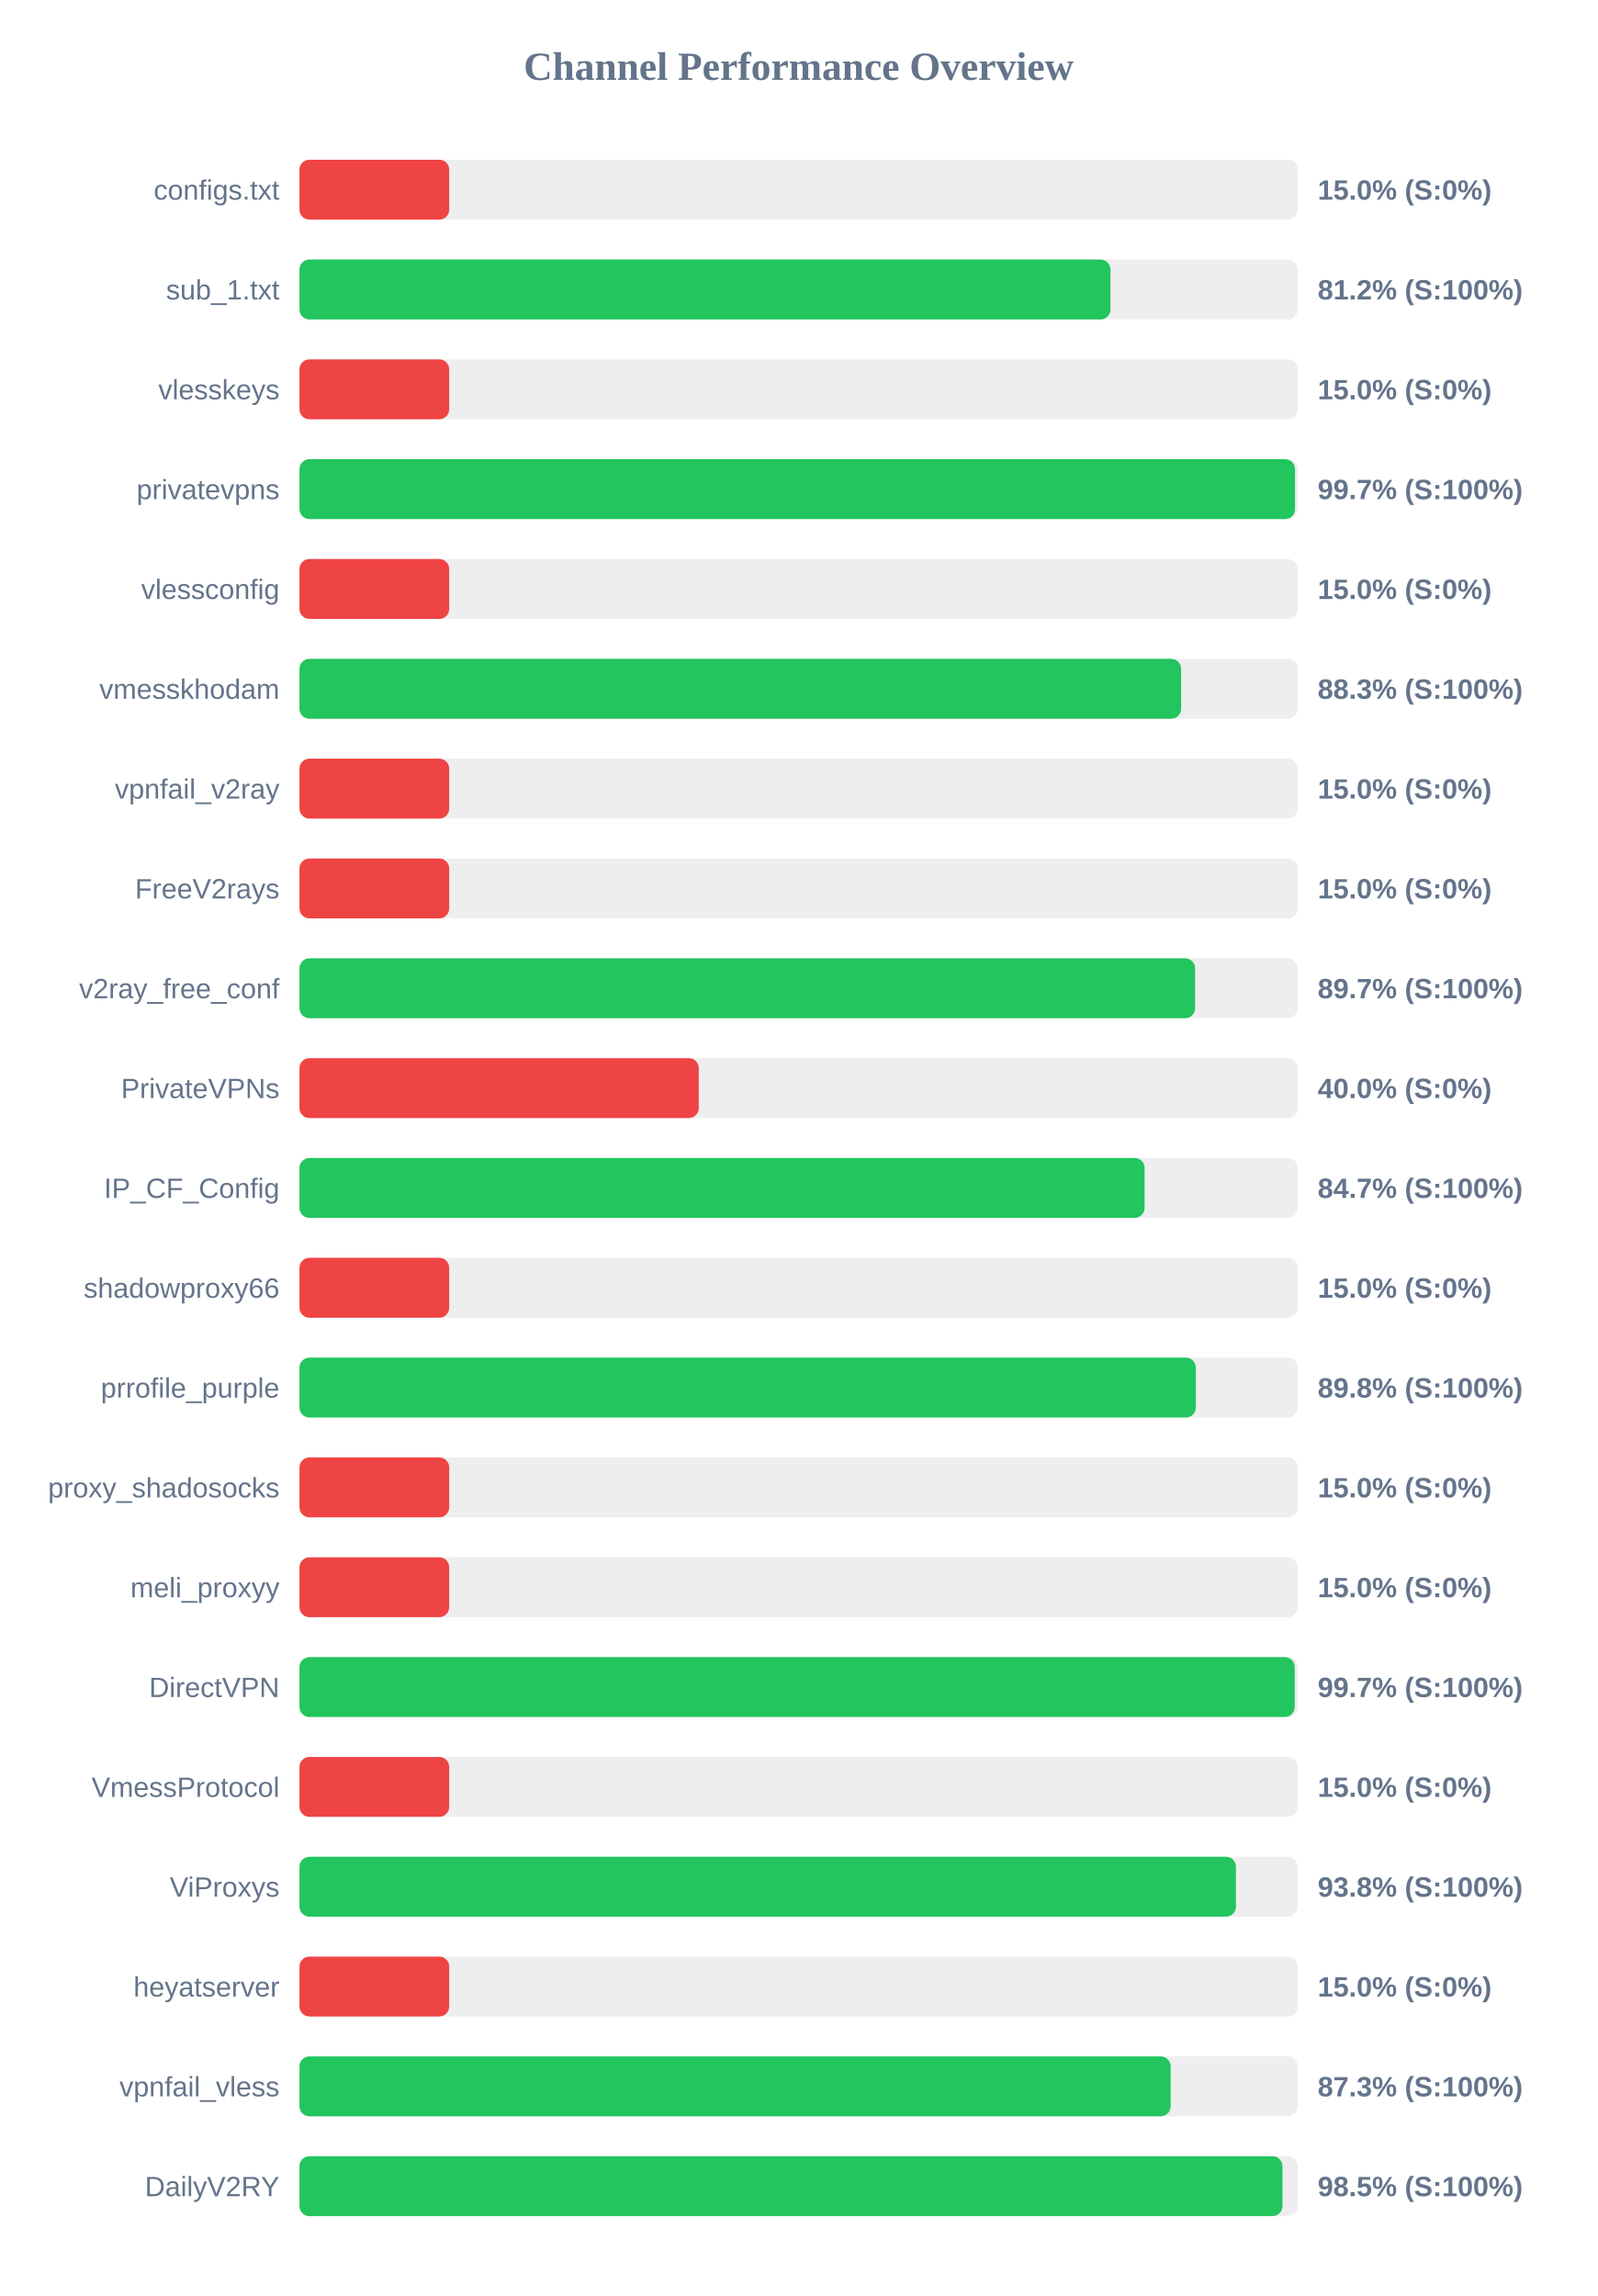
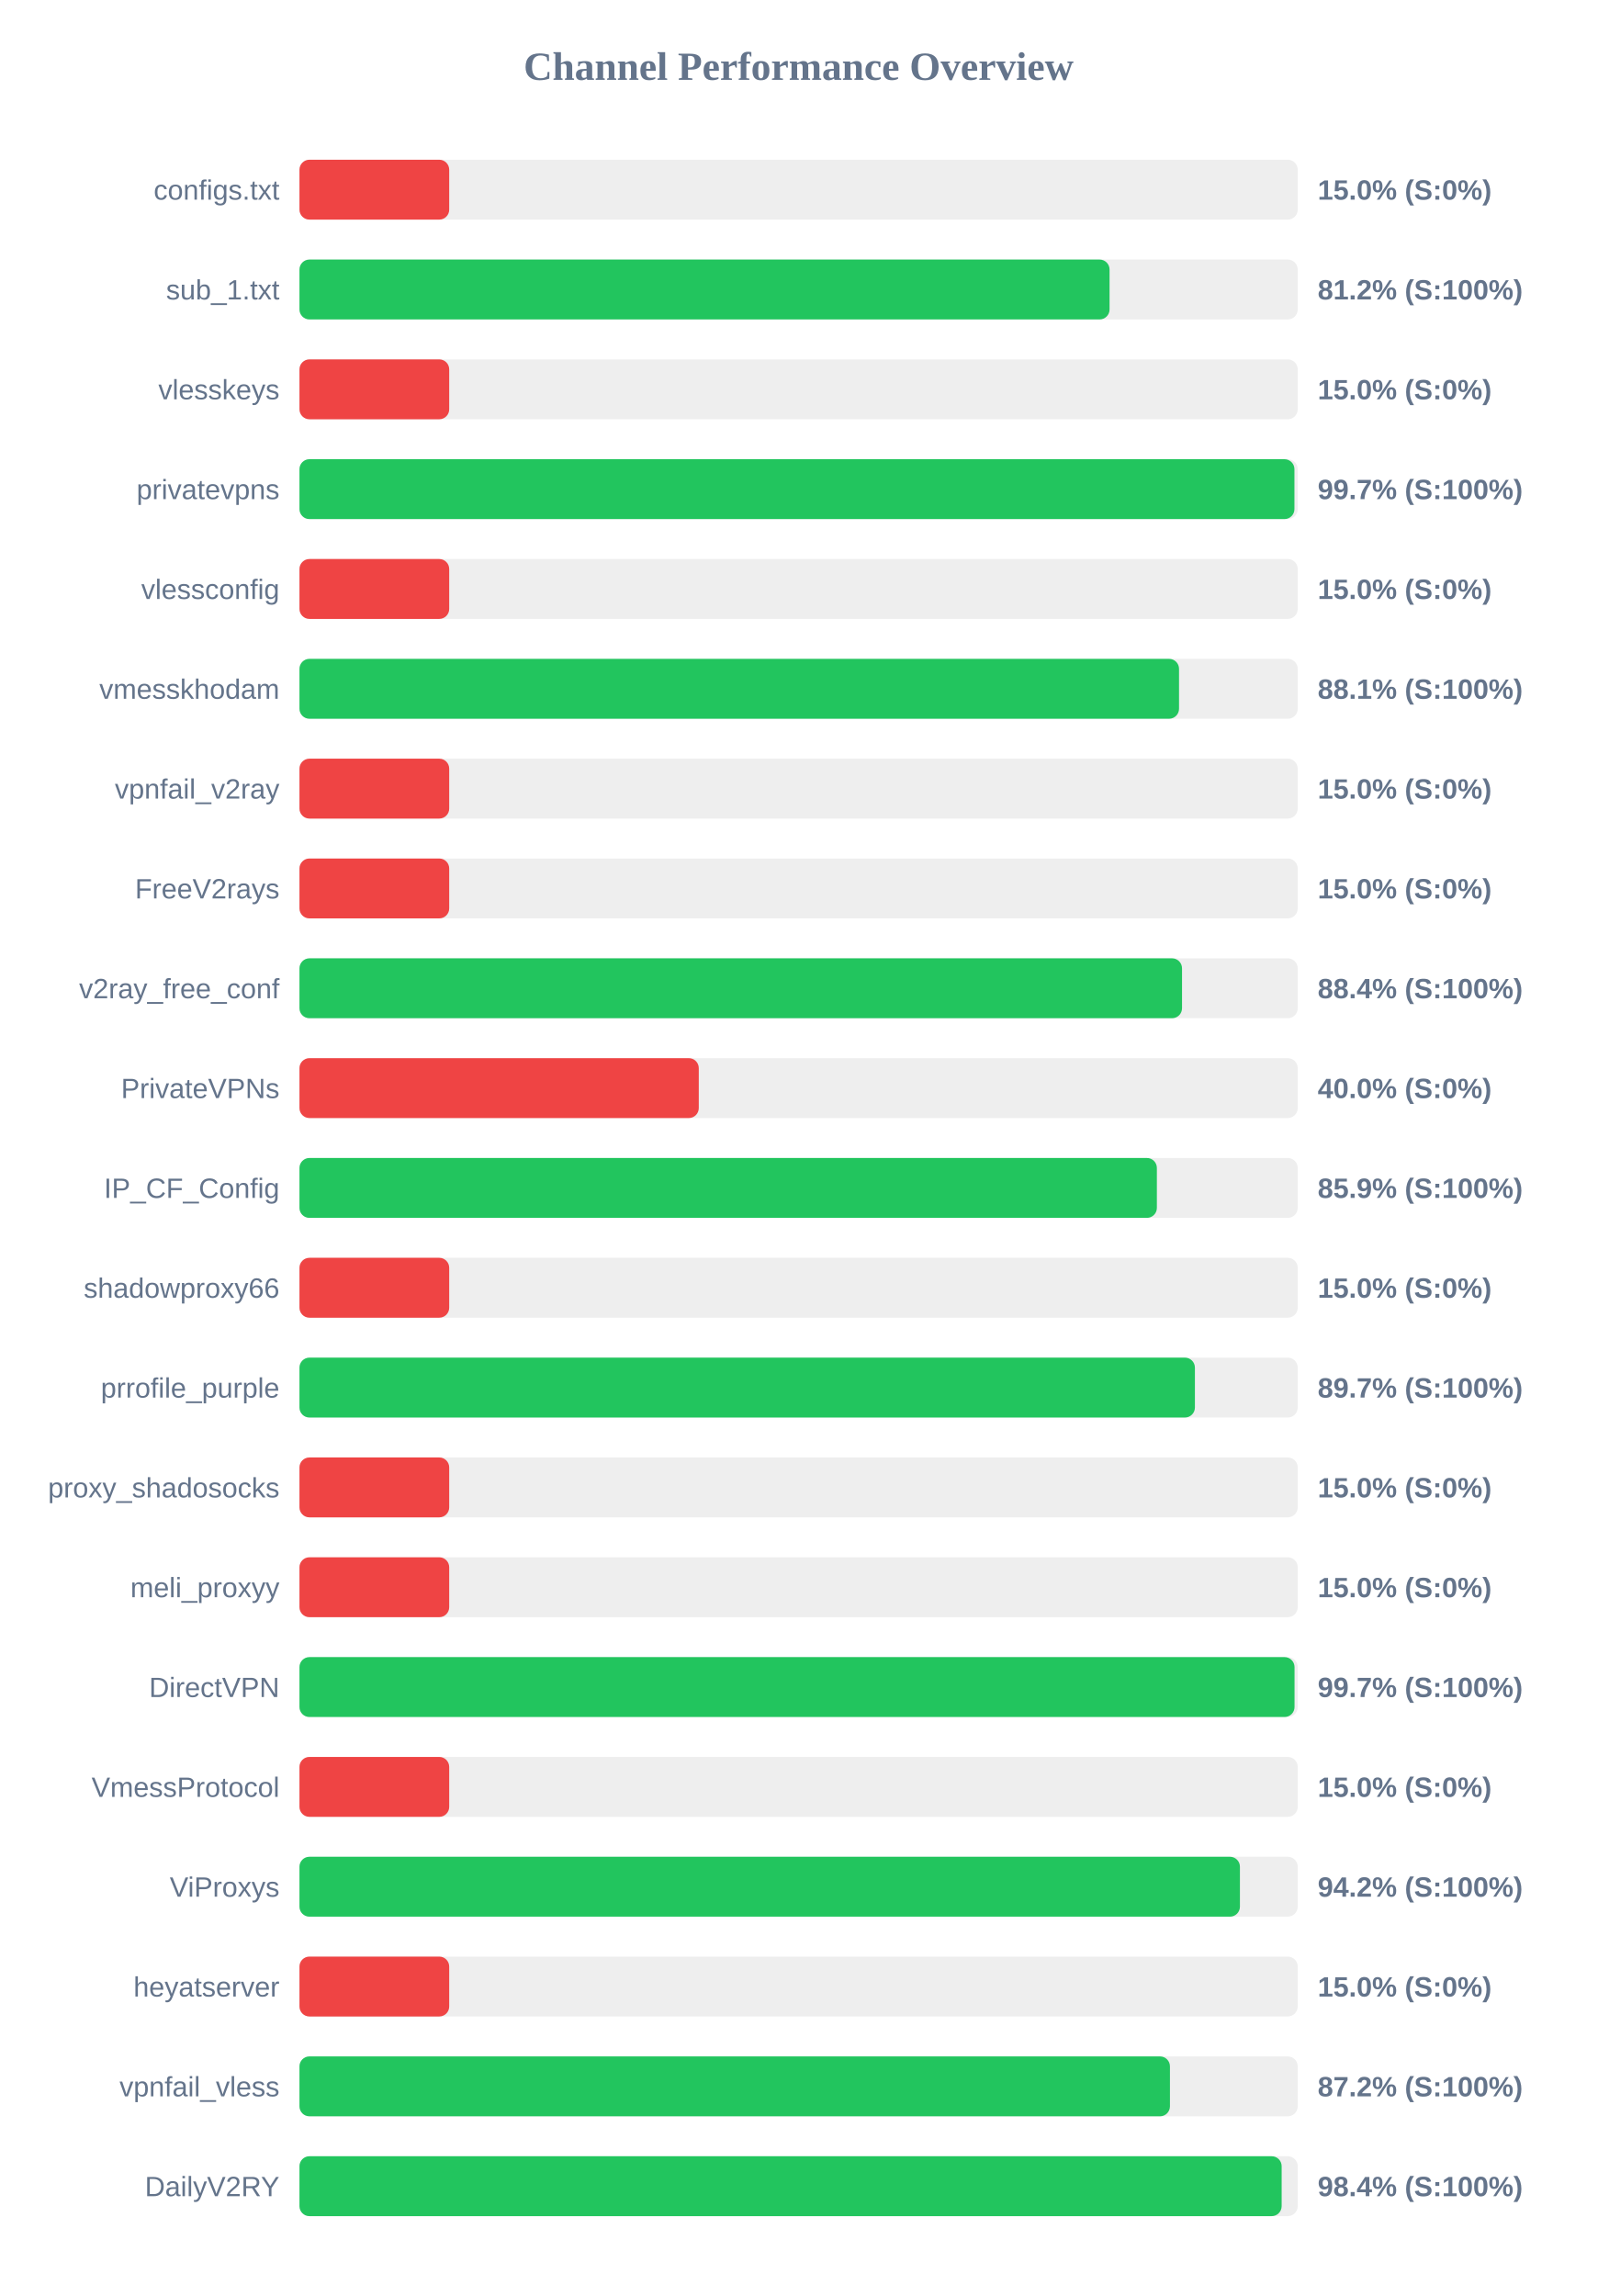
<svg xmlns="http://www.w3.org/2000/svg" width="800" height="1150" version="1.1">
  <style>
        .row { font: 14px Arial; fill: #64748b; }
        .score { font: bold 14px Arial; fill: #64748b; }
    </style>
  <text x="400" y="40" text-anchor="middle" font-size="20px" font-weight="bold" fill="#64748b">Channel Performance Overview</text>
  <rect x="150" y="80" width="500" height="30" fill="#eee" rx="5" />
  <rect x="150" y="80" width="75.0" height="30" fill="#ef4444" rx="5" />
  <text x="140" y="100" text-anchor="end" class="row">configs.txt</text>
  <text x="660" y="100" text-anchor="start" class="score">15.0% (S:0%)</text>
  <rect x="150" y="130" width="500" height="30" fill="#eee" rx="5" />
-   <rect x="150" y="130" width="406.2" height="30" fill="#22c55e" rx="5" />
+   <rect x="150" y="130" width="405.75" height="30" fill="#22c55e" rx="5" />
  <text x="140" y="150" text-anchor="end" class="row">sub_1.txt</text>
  <text x="660" y="150" text-anchor="start" class="score">81.2% (S:100%)</text>
  <rect x="150" y="180" width="500" height="30" fill="#eee" rx="5" />
  <rect x="150" y="180" width="75.0" height="30" fill="#ef4444" rx="5" />
  <text x="140" y="200" text-anchor="end" class="row">vlesskeys</text>
  <text x="660" y="200" text-anchor="start" class="score">15.0% (S:0%)</text>
  <rect x="150" y="230" width="500" height="30" fill="#eee" rx="5" />
-   <rect x="150" y="230" width="498.65" height="30" fill="#22c55e" rx="5" />
+   <rect x="150" y="230" width="498.35" height="30" fill="#22c55e" rx="5" />
  <text x="140" y="250" text-anchor="end" class="row">privatevpns</text>
  <text x="660" y="250" text-anchor="start" class="score">99.7% (S:100%)</text>
  <rect x="150" y="280" width="500" height="30" fill="#eee" rx="5" />
  <rect x="150" y="280" width="75.0" height="30" fill="#ef4444" rx="5" />
  <text x="140" y="300" text-anchor="end" class="row">vlessconfig</text>
  <text x="660" y="300" text-anchor="start" class="score">15.0% (S:0%)</text>
  <rect x="150" y="330" width="500" height="30" fill="#eee" rx="5" />
-   <rect x="150" y="330" width="441.6" height="30" fill="#22c55e" rx="5" />
+   <rect x="150" y="330" width="440.55" height="30" fill="#22c55e" rx="5" />
  <text x="140" y="350" text-anchor="end" class="row">vmesskhodam</text>
-   <text x="660" y="350" text-anchor="start" class="score">88.3% (S:100%)</text>
+   <text x="660" y="350" text-anchor="start" class="score">88.1% (S:100%)</text>
  <rect x="150" y="380" width="500" height="30" fill="#eee" rx="5" />
  <rect x="150" y="380" width="75.0" height="30" fill="#ef4444" rx="5" />
  <text x="140" y="400" text-anchor="end" class="row">vpnfail_v2ray</text>
  <text x="660" y="400" text-anchor="start" class="score">15.0% (S:0%)</text>
  <rect x="150" y="430" width="500" height="30" fill="#eee" rx="5" />
  <rect x="150" y="430" width="75.0" height="30" fill="#ef4444" rx="5" />
  <text x="140" y="450" text-anchor="end" class="row">FreeV2rays</text>
  <text x="660" y="450" text-anchor="start" class="score">15.0% (S:0%)</text>
  <rect x="150" y="480" width="500" height="30" fill="#eee" rx="5" />
-   <rect x="150" y="480" width="448.6" height="30" fill="#22c55e" rx="5" />
+   <rect x="150" y="480" width="442.05" height="30" fill="#22c55e" rx="5" />
  <text x="140" y="500" text-anchor="end" class="row">v2ray_free_conf</text>
-   <text x="660" y="500" text-anchor="start" class="score">89.7% (S:100%)</text>
+   <text x="660" y="500" text-anchor="start" class="score">88.4% (S:100%)</text>
  <rect x="150" y="530" width="500" height="30" fill="#eee" rx="5" />
  <rect x="150" y="530" width="200.0" height="30" fill="#ef4444" rx="5" />
  <text x="140" y="550" text-anchor="end" class="row">PrivateVPNs</text>
  <text x="660" y="550" text-anchor="start" class="score">40.0% (S:0%)</text>
  <rect x="150" y="580" width="500" height="30" fill="#eee" rx="5" />
-   <rect x="150" y="580" width="423.3" height="30" fill="#22c55e" rx="5" />
+   <rect x="150" y="580" width="429.45" height="30" fill="#22c55e" rx="5" />
  <text x="140" y="600" text-anchor="end" class="row">IP_CF_Config</text>
-   <text x="660" y="600" text-anchor="start" class="score">84.7% (S:100%)</text>
+   <text x="660" y="600" text-anchor="start" class="score">85.9% (S:100%)</text>
  <rect x="150" y="630" width="500" height="30" fill="#eee" rx="5" />
  <rect x="150" y="630" width="75.0" height="30" fill="#ef4444" rx="5" />
  <text x="140" y="650" text-anchor="end" class="row">shadowproxy66</text>
  <text x="660" y="650" text-anchor="start" class="score">15.0% (S:0%)</text>
  <rect x="150" y="680" width="500" height="30" fill="#eee" rx="5" />
-   <rect x="150" y="680" width="448.95" height="30" fill="#22c55e" rx="5" />
+   <rect x="150" y="680" width="448.5" height="30" fill="#22c55e" rx="5" />
  <text x="140" y="700" text-anchor="end" class="row">prrofile_purple</text>
-   <text x="660" y="700" text-anchor="start" class="score">89.8% (S:100%)</text>
+   <text x="660" y="700" text-anchor="start" class="score">89.7% (S:100%)</text>
  <rect x="150" y="730" width="500" height="30" fill="#eee" rx="5" />
  <rect x="150" y="730" width="75.0" height="30" fill="#ef4444" rx="5" />
  <text x="140" y="750" text-anchor="end" class="row">proxy_shadosocks</text>
  <text x="660" y="750" text-anchor="start" class="score">15.0% (S:0%)</text>
  <rect x="150" y="780" width="500" height="30" fill="#eee" rx="5" />
  <rect x="150" y="780" width="75.0" height="30" fill="#ef4444" rx="5" />
  <text x="140" y="800" text-anchor="end" class="row">meli_proxyy</text>
  <text x="660" y="800" text-anchor="start" class="score">15.0% (S:0%)</text>
  <rect x="150" y="830" width="500" height="30" fill="#eee" rx="5" />
-   <rect x="150" y="830" width="498.5" height="30" fill="#22c55e" rx="5" />
+   <rect x="150" y="830" width="498.4" height="30" fill="#22c55e" rx="5" />
  <text x="140" y="850" text-anchor="end" class="row">DirectVPN</text>
  <text x="660" y="850" text-anchor="start" class="score">99.7% (S:100%)</text>
  <rect x="150" y="880" width="500" height="30" fill="#eee" rx="5" />
  <rect x="150" y="880" width="75.0" height="30" fill="#ef4444" rx="5" />
  <text x="140" y="900" text-anchor="end" class="row">VmessProtocol</text>
  <text x="660" y="900" text-anchor="start" class="score">15.0% (S:0%)</text>
  <rect x="150" y="930" width="500" height="30" fill="#eee" rx="5" />
-   <rect x="150" y="930" width="469.05" height="30" fill="#22c55e" rx="5" />
+   <rect x="150" y="930" width="471.05" height="30" fill="#22c55e" rx="5" />
  <text x="140" y="950" text-anchor="end" class="row">ViProxys</text>
-   <text x="660" y="950" text-anchor="start" class="score">93.8% (S:100%)</text>
+   <text x="660" y="950" text-anchor="start" class="score">94.2% (S:100%)</text>
  <rect x="150" y="980" width="500" height="30" fill="#eee" rx="5" />
  <rect x="150" y="980" width="75.0" height="30" fill="#ef4444" rx="5" />
  <text x="140" y="1000" text-anchor="end" class="row">heyatserver</text>
  <text x="660" y="1000" text-anchor="start" class="score">15.0% (S:0%)</text>
  <rect x="150" y="1030" width="500" height="30" fill="#eee" rx="5" />
-   <rect x="150" y="1030" width="436.35" height="30" fill="#22c55e" rx="5" />
+   <rect x="150" y="1030" width="436.0" height="30" fill="#22c55e" rx="5" />
  <text x="140" y="1050" text-anchor="end" class="row">vpnfail_vless</text>
-   <text x="660" y="1050" text-anchor="start" class="score">87.3% (S:100%)</text>
+   <text x="660" y="1050" text-anchor="start" class="score">87.2% (S:100%)</text>
  <rect x="150" y="1080" width="500" height="30" fill="#eee" rx="5" />
-   <rect x="150" y="1080" width="492.35" height="30" fill="#22c55e" rx="5" />
+   <rect x="150" y="1080" width="491.95" height="30" fill="#22c55e" rx="5" />
  <text x="140" y="1100" text-anchor="end" class="row">DailyV2RY</text>
-   <text x="660" y="1100" text-anchor="start" class="score">98.5% (S:100%)</text>
+   <text x="660" y="1100" text-anchor="start" class="score">98.4% (S:100%)</text>
</svg>
